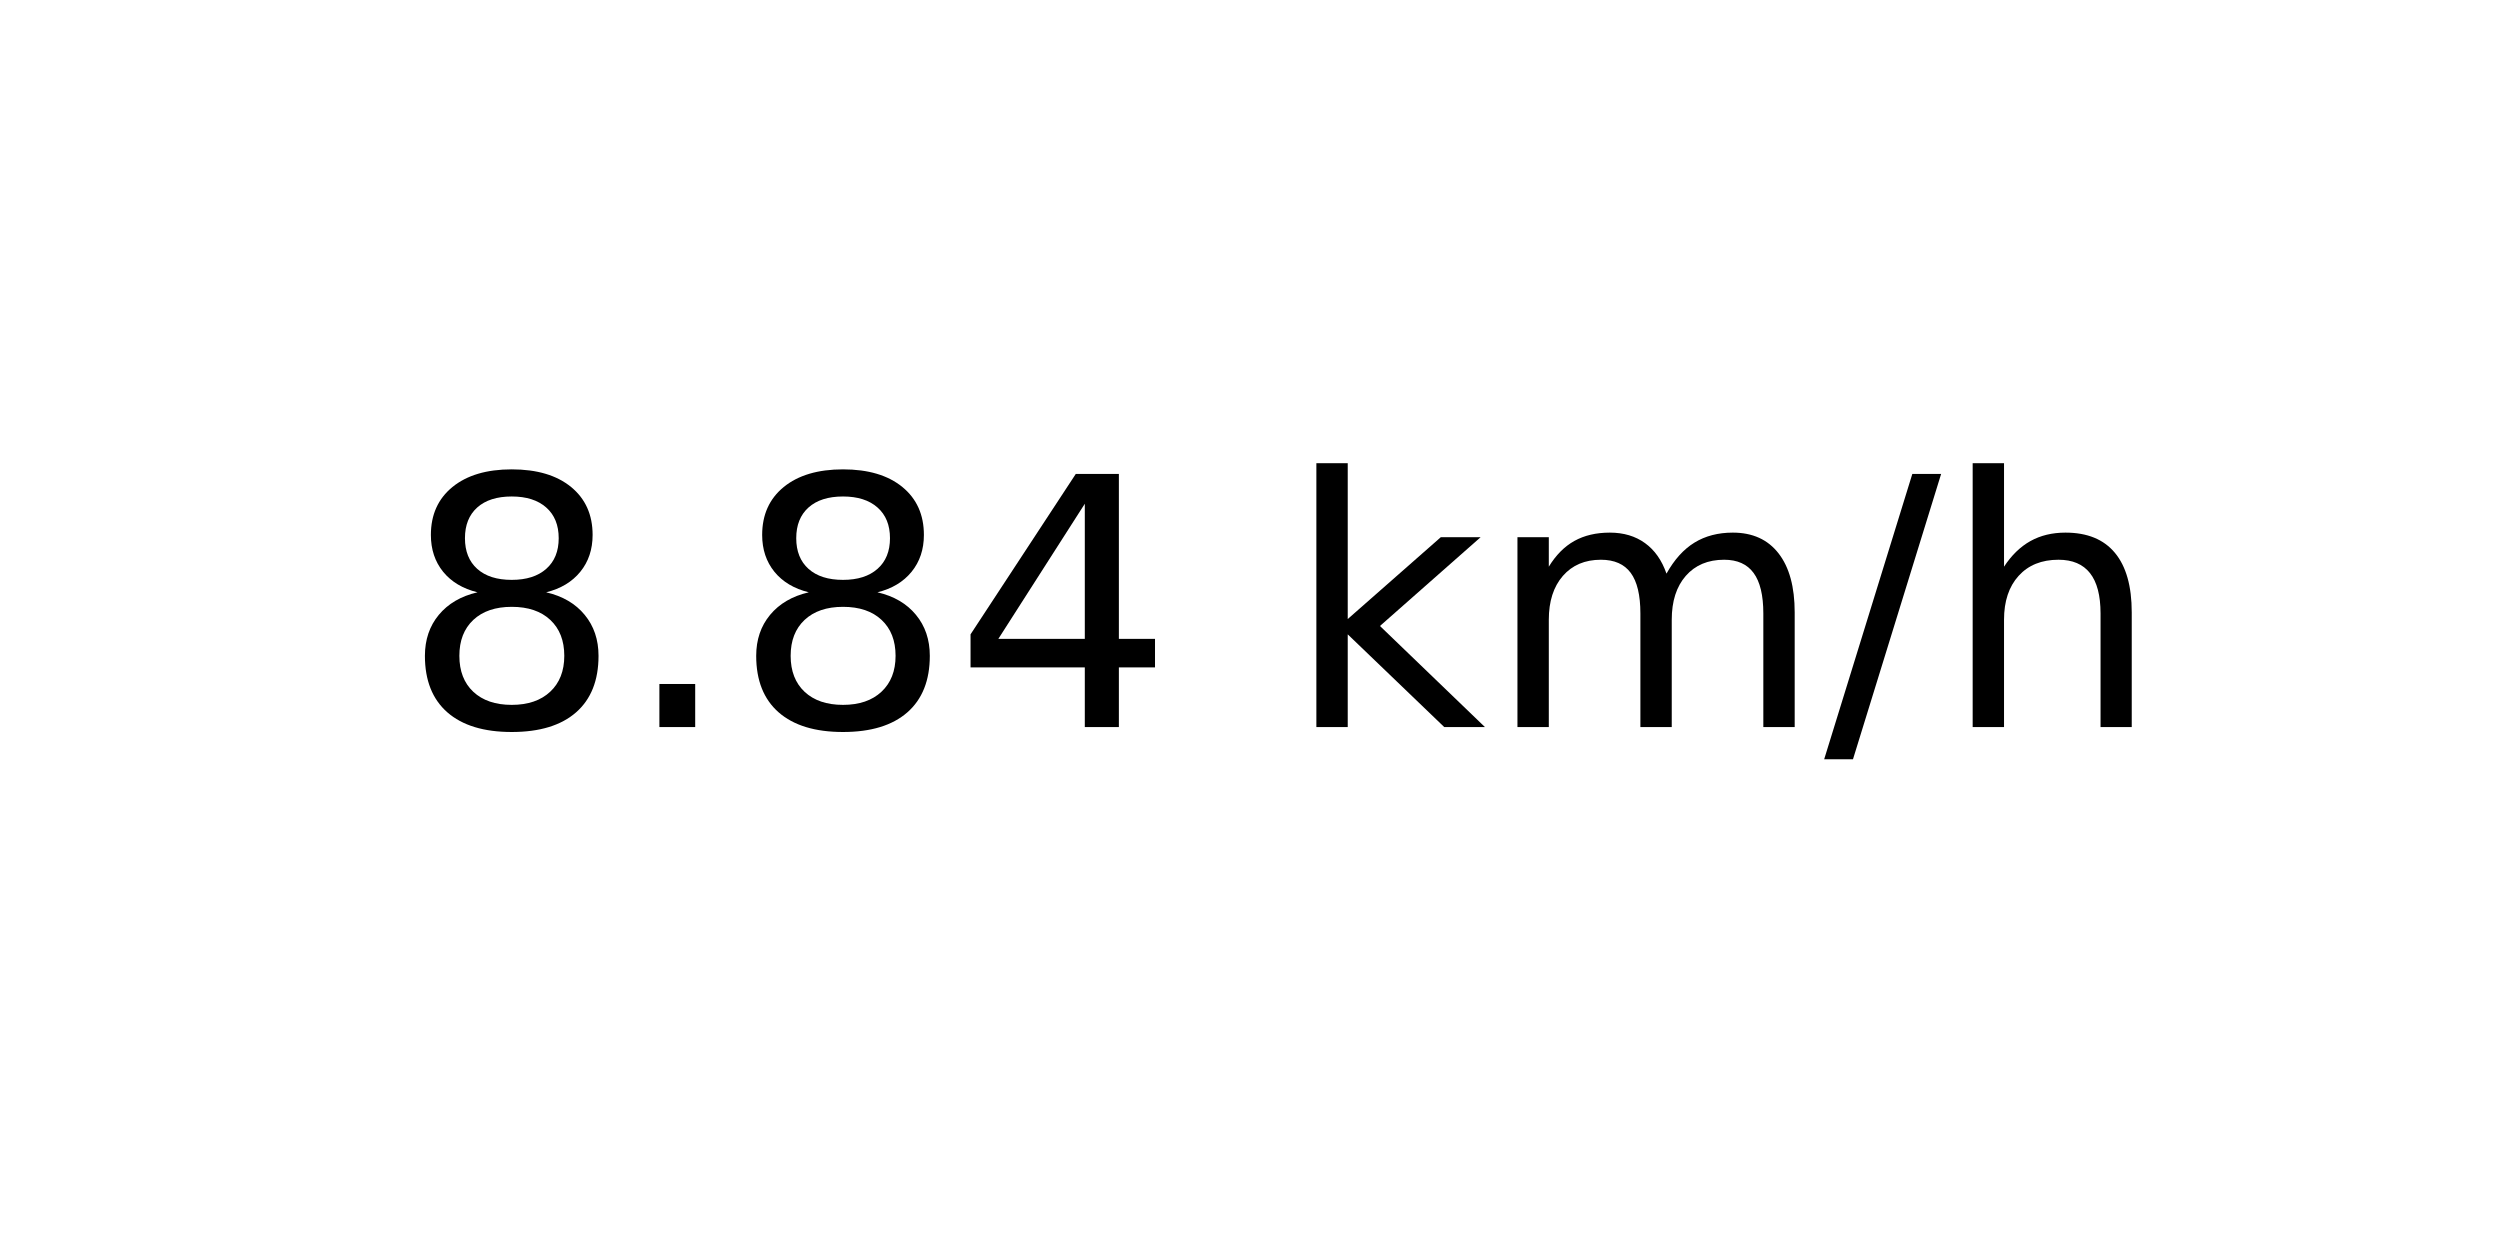
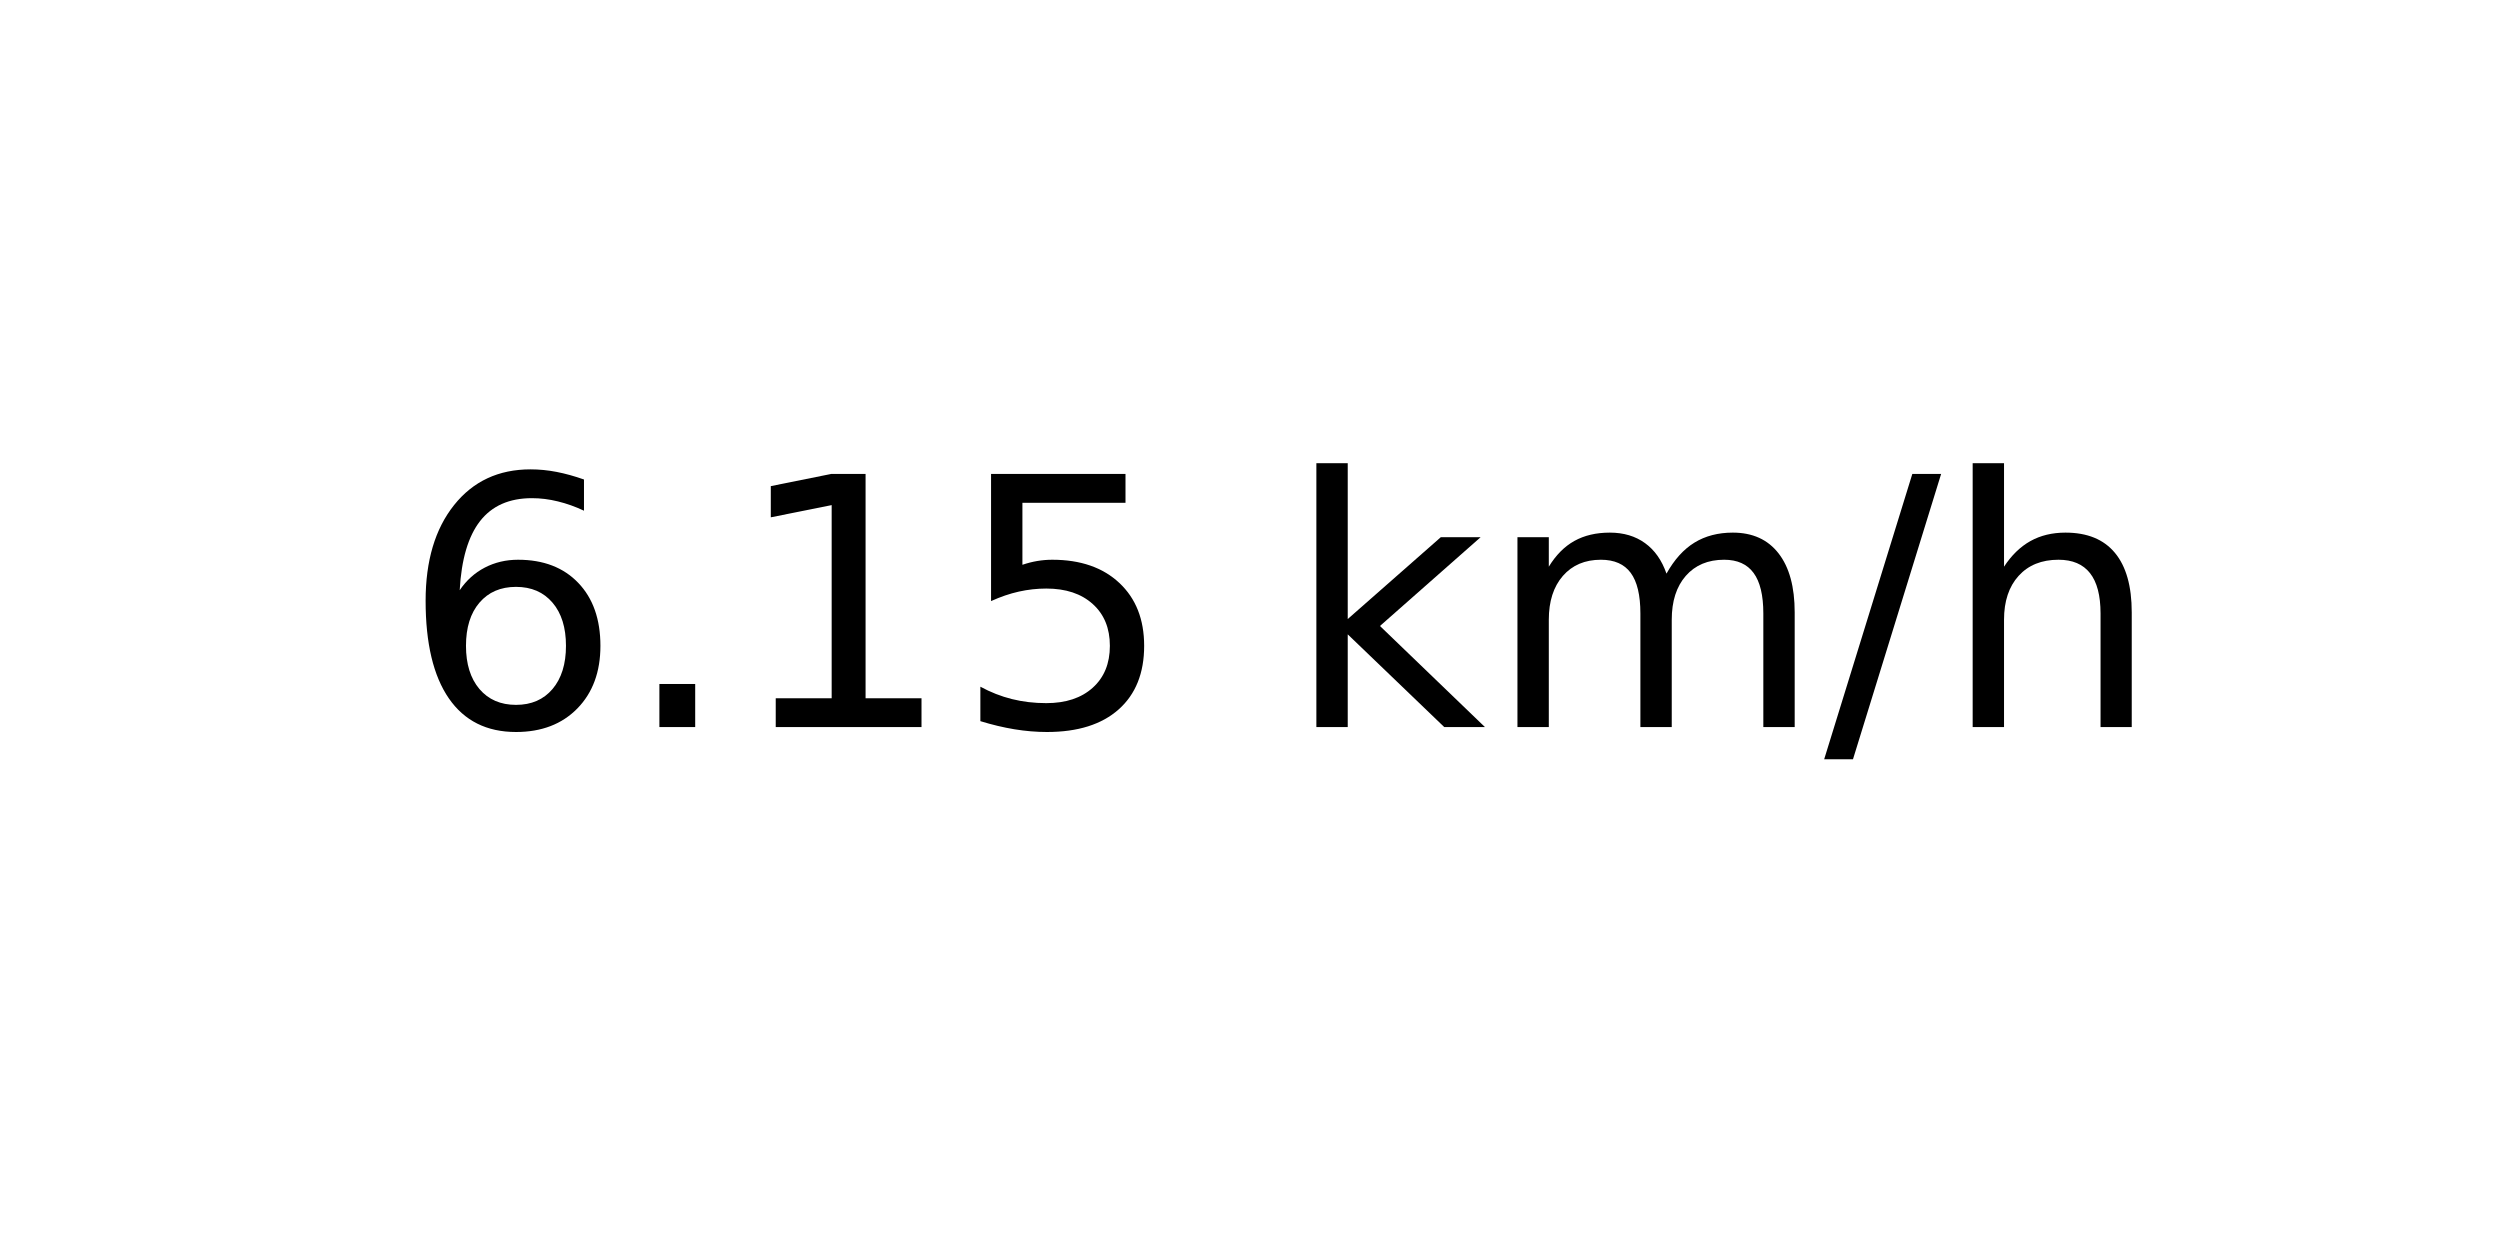
<svg xmlns="http://www.w3.org/2000/svg" xmlns:xlink="http://www.w3.org/1999/xlink" width="72pt" height="36pt" viewBox="0 0 72 36" version="1.1">
  <defs>
    <style type="text/css">*{stroke-linejoin: round; stroke-linecap: butt}</style>
  </defs>
  <g id="figure_1">
    <g id="axes_1">
      <g id="text_1">
        <g transform="translate(11.55937 20.93937) scale(0.1 -0.1)">
          <defs>
-             <path id="DejaVuSans-38" d="M 2034 2216  Q 1584 2216 1326 1975  Q 1069 1734 1069 1313  Q 1069 891 1326 650  Q 1584 409 2034 409  Q 2484 409 2743 651  Q 3003 894 3003 1313  Q 3003 1734 2745 1975  Q 2488 2216 2034 2216  z M 1403 2484  Q 997 2584 770 2862  Q 544 3141 544 3541  Q 544 4100 942 4425  Q 1341 4750 2034 4750  Q 2731 4750 3128 4425  Q 3525 4100 3525 3541  Q 3525 3141 3298 2862  Q 3072 2584 2669 2484  Q 3125 2378 3379 2068  Q 3634 1759 3634 1313  Q 3634 634 3220 271  Q 2806 -91 2034 -91  Q 1263 -91 848 271  Q 434 634 434 1313  Q 434 1759 690 2068  Q 947 2378 1403 2484  z M 1172 3481  Q 1172 3119 1398 2916  Q 1625 2713 2034 2713  Q 2441 2713 2670 2916  Q 2900 3119 2900 3481  Q 2900 3844 2670 4047  Q 2441 4250 2034 4250  Q 1625 4250 1398 4047  Q 1172 3844 1172 3481  z " transform="scale(0.015625)" />
+             <path id="DejaVuSans-36" d="M 2113 2584  Q 1688 2584 1439 2293  Q 1191 2003 1191 1497  Q 1191 994 1439 701  Q 1688 409 2113 409  Q 2538 409 2786 701  Q 3034 994 3034 1497  Q 3034 2003 2786 2293  Q 2538 2584 2113 2584  z M 3366 4563  L 3366 3988  Q 3128 4100 2886 4159  Q 2644 4219 2406 4219  Q 1781 4219 1451 3797  Q 1122 3375 1075 2522  Q 1259 2794 1537 2939  Q 1816 3084 2150 3084  Q 2853 3084 3261 2657  Q 3669 2231 3669 1497  Q 3669 778 3244 343  Q 2819 -91 2113 -91  Q 1303 -91 875 529  Q 447 1150 447 2328  Q 447 3434 972 4092  Q 1497 4750 2381 4750  Q 2619 4750 2861 4703  Q 3103 4656 3366 4563  z " transform="scale(0.015625)" />
            <path id="DejaVuSans-2e" d="M 684 794  L 1344 794  L 1344 0  L 684 0  L 684 794  z " transform="scale(0.015625)" />
-             <path id="DejaVuSans-34" d="M 2419 4116  L 825 1625  L 2419 1625  L 2419 4116  z M 2253 4666  L 3047 4666  L 3047 1625  L 3713 1625  L 3713 1100  L 3047 1100  L 3047 0  L 2419 0  L 2419 1100  L 313 1100  L 313 1709  L 2253 4666  z " transform="scale(0.015625)" />
+             <path id="DejaVuSans-31" d="M 794 531  L 1825 531  L 1825 4091  L 703 3866  L 703 4441  L 1819 4666  L 2450 4666  L 2450 531  L 3481 531  L 3481 0  L 794 0  L 794 531  z " transform="scale(0.015625)" />
+             <path id="DejaVuSans-35" d="M 691 4666  L 3169 4666  L 3169 4134  L 1269 4134  L 1269 2991  Q 1406 3038 1543 3061  Q 1681 3084 1819 3084  Q 2600 3084 3056 2656  Q 3513 2228 3513 1497  Q 3513 744 3044 326  Q 2575 -91 1722 -91  Q 1428 -91 1123 -41  Q 819 9 494 109  L 494 744  Q 775 591 1075 516  Q 1375 441 1709 441  Q 2250 441 2565 725  Q 2881 1009 2881 1497  Q 2881 1984 2565 2268  Q 2250 2553 1709 2553  Q 1456 2553 1204 2497  Q 953 2441 691 2322  L 691 4666  z " transform="scale(0.015625)" />
            <path id="DejaVuSans-20" transform="scale(0.015625)" />
            <path id="DejaVuSans-6b" d="M 581 4863  L 1159 4863  L 1159 1991  L 2875 3500  L 3609 3500  L 1753 1863  L 3688 0  L 2938 0  L 1159 1709  L 1159 0  L 581 0  L 581 4863  z " transform="scale(0.015625)" />
            <path id="DejaVuSans-6d" d="M 3328 2828  Q 3544 3216 3844 3400  Q 4144 3584 4550 3584  Q 5097 3584 5394 3201  Q 5691 2819 5691 2113  L 5691 0  L 5113 0  L 5113 2094  Q 5113 2597 4934 2840  Q 4756 3084 4391 3084  Q 3944 3084 3684 2787  Q 3425 2491 3425 1978  L 3425 0  L 2847 0  L 2847 2094  Q 2847 2600 2669 2842  Q 2491 3084 2119 3084  Q 1678 3084 1418 2786  Q 1159 2488 1159 1978  L 1159 0  L 581 0  L 581 3500  L 1159 3500  L 1159 2956  Q 1356 3278 1631 3431  Q 1906 3584 2284 3584  Q 2666 3584 2933 3390  Q 3200 3197 3328 2828  z " transform="scale(0.015625)" />
            <path id="DejaVuSans-2f" d="M 1625 4666  L 2156 4666  L 531 -594  L 0 -594  L 1625 4666  z " transform="scale(0.015625)" />
            <path id="DejaVuSans-68" d="M 3513 2113  L 3513 0  L 2938 0  L 2938 2094  Q 2938 2591 2744 2837  Q 2550 3084 2163 3084  Q 1697 3084 1428 2787  Q 1159 2491 1159 1978  L 1159 0  L 581 0  L 581 4863  L 1159 4863  L 1159 2956  Q 1366 3272 1645 3428  Q 1925 3584 2291 3584  Q 2894 3584 3203 3211  Q 3513 2838 3513 2113  z " transform="scale(0.015625)" />
          </defs>
-           <use xlink:href="#DejaVuSans-38" />
+           <use xlink:href="#DejaVuSans-36" />
          <use xlink:href="#DejaVuSans-2e" x="63.623" />
-           <use xlink:href="#DejaVuSans-38" x="95.41" />
-           <use xlink:href="#DejaVuSans-34" x="159.033" />
+           <use xlink:href="#DejaVuSans-31" x="95.41" />
+           <use xlink:href="#DejaVuSans-35" x="159.033" />
          <use xlink:href="#DejaVuSans-20" x="222.656" />
          <use xlink:href="#DejaVuSans-6b" x="254.443" />
          <use xlink:href="#DejaVuSans-6d" x="312.354" />
          <use xlink:href="#DejaVuSans-2f" x="409.766" />
          <use xlink:href="#DejaVuSans-68" x="443.457" />
        </g>
      </g>
    </g>
  </g>
</svg>
